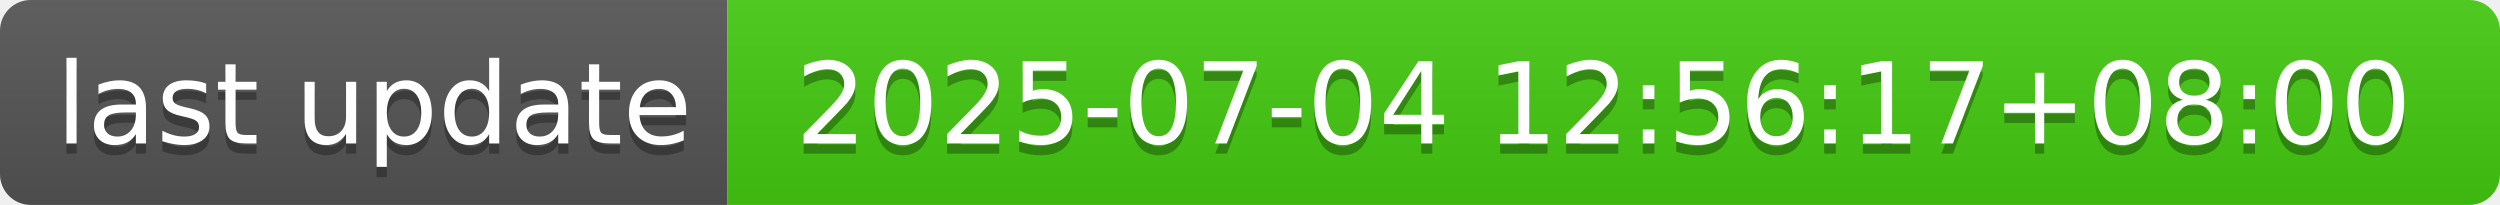
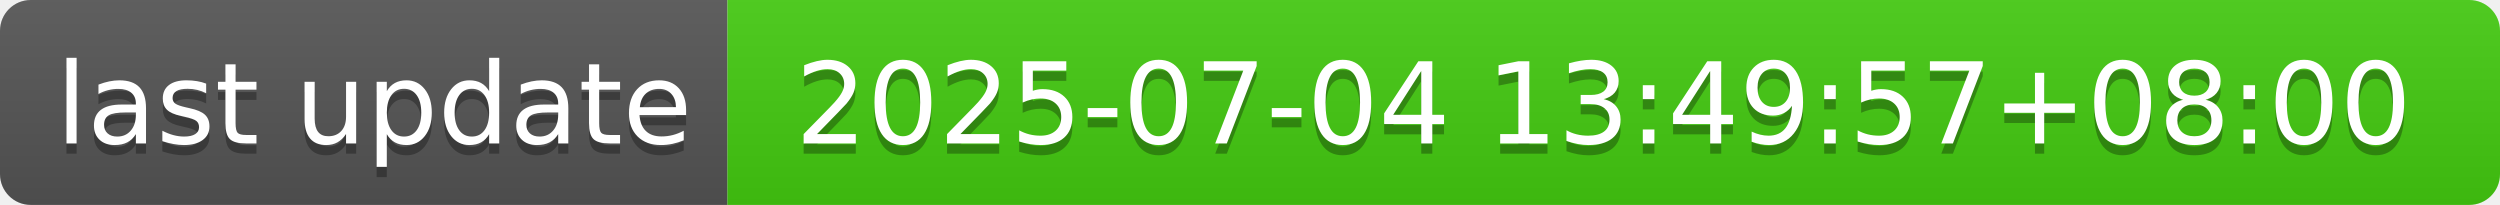
- <svg xmlns="http://www.w3.org/2000/svg" width="244" height="20" role="img" aria-label="last update: 2025-07-04 12:56:17+08:00">
+ <svg xmlns="http://www.w3.org/2000/svg" width="244" height="20" role="img" aria-label="last update: 2025-07-04 13:49:57+08:00">
  <linearGradient id="s" x2="0" y2="100%">
    <stop offset="0" stop-color="#bbb" stop-opacity=".1" />
    <stop offset="1" stop-opacity=".1" />
  </linearGradient>
  <clipPath id="r">
    <rect width="244" height="20" rx="3" fill="#fff" />
  </clipPath>
  <g clip-path="url(#r)">
    <rect width="71" height="20" fill="#555" />
    <rect x="71" width="173" height="20" fill="#4c1" />
    <rect width="244" height="20" fill="url(#s)" />
  </g>
  <g fill="#fff" text-anchor="middle" font-family="Verdana,Geneva,DejaVu Sans,sans-serif" text-rendering="geometricPrecision" font-size="110">
    <text aria-hidden="true" x="365" y="150" fill="#010101" fill-opacity=".3" transform="scale(.1)" textLength="610">last update</text>
    <text x="365" y="140" transform="scale(.1)" fill="#fff" textLength="610">last update</text>
-     <text aria-hidden="true" x="1565" y="150" fill="#010101" fill-opacity=".3" transform="scale(.1)" textLength="1630">2025-07-04 12:56:17+08:00</text>
-     <text x="1565" y="140" transform="scale(.1)" fill="#fff" textLength="1630">2025-07-04 12:56:17+08:00</text>
+     <text aria-hidden="true" x="1565" y="150" fill="#010101" fill-opacity=".3" transform="scale(.1)" textLength="1630">2025-07-04 13:49:57+08:00</text>
+     <text x="1565" y="140" transform="scale(.1)" fill="#fff" textLength="1630">2025-07-04 13:49:57+08:00</text>
  </g>
</svg>
